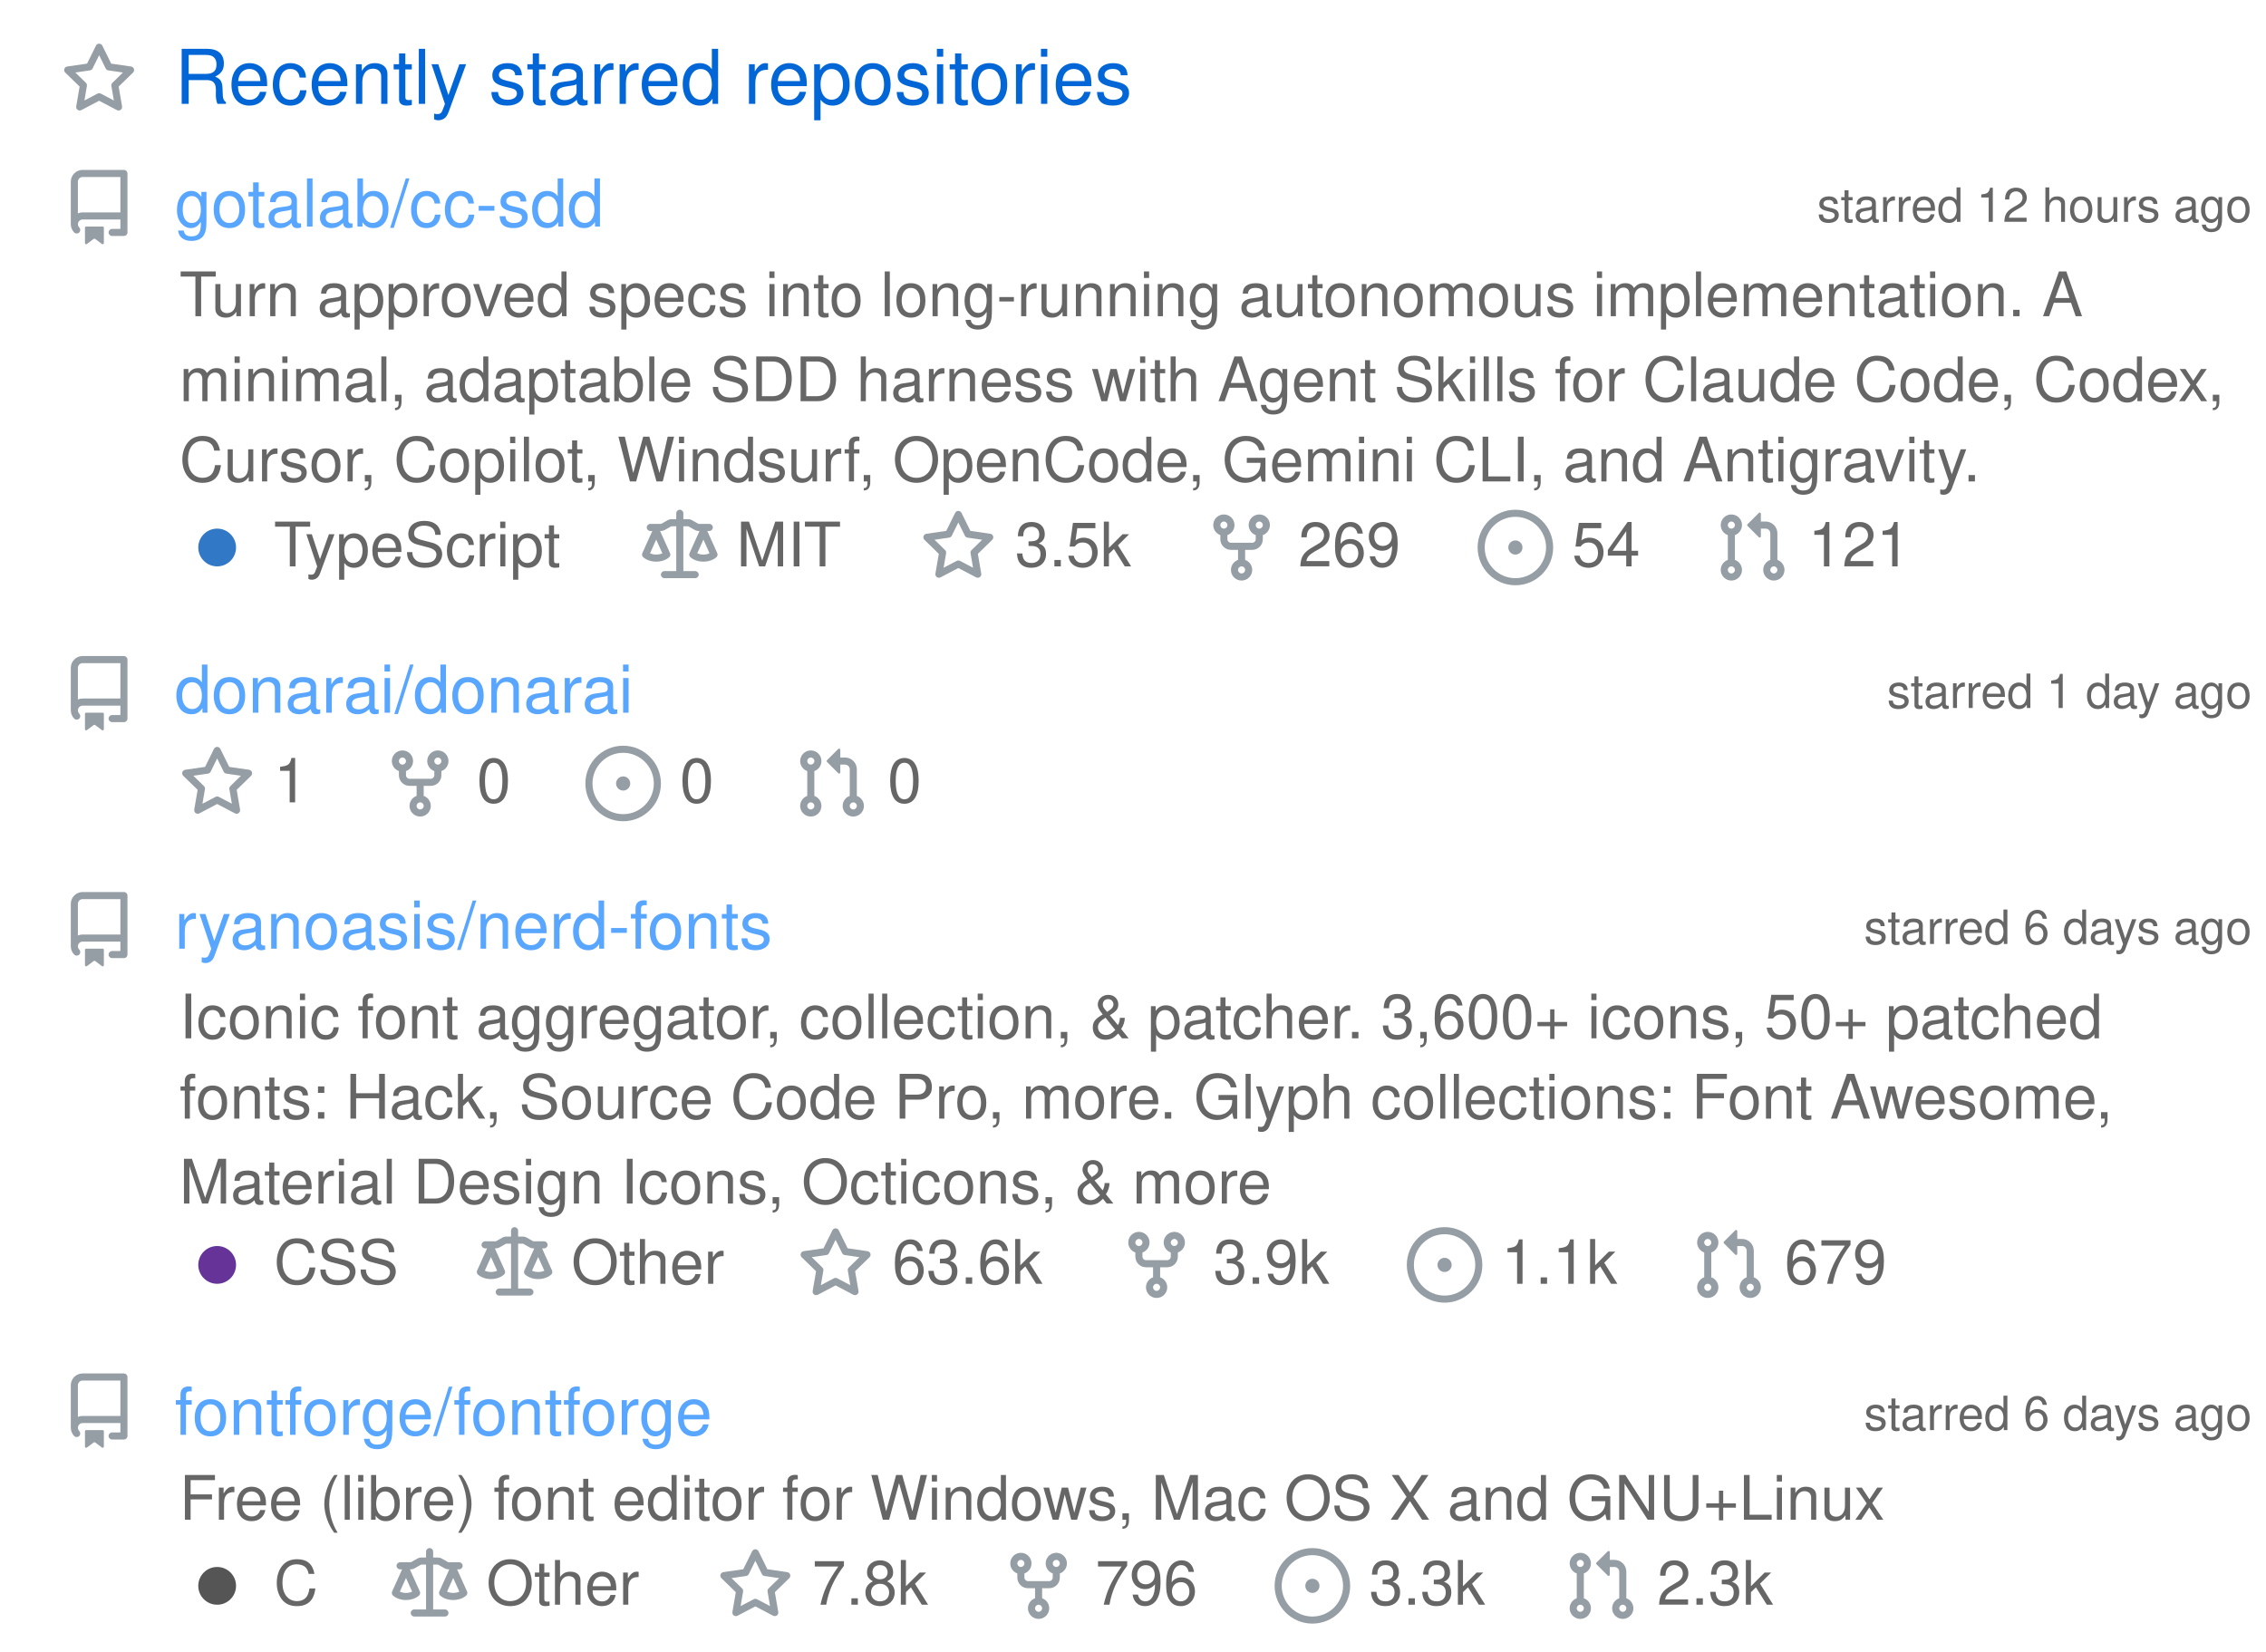
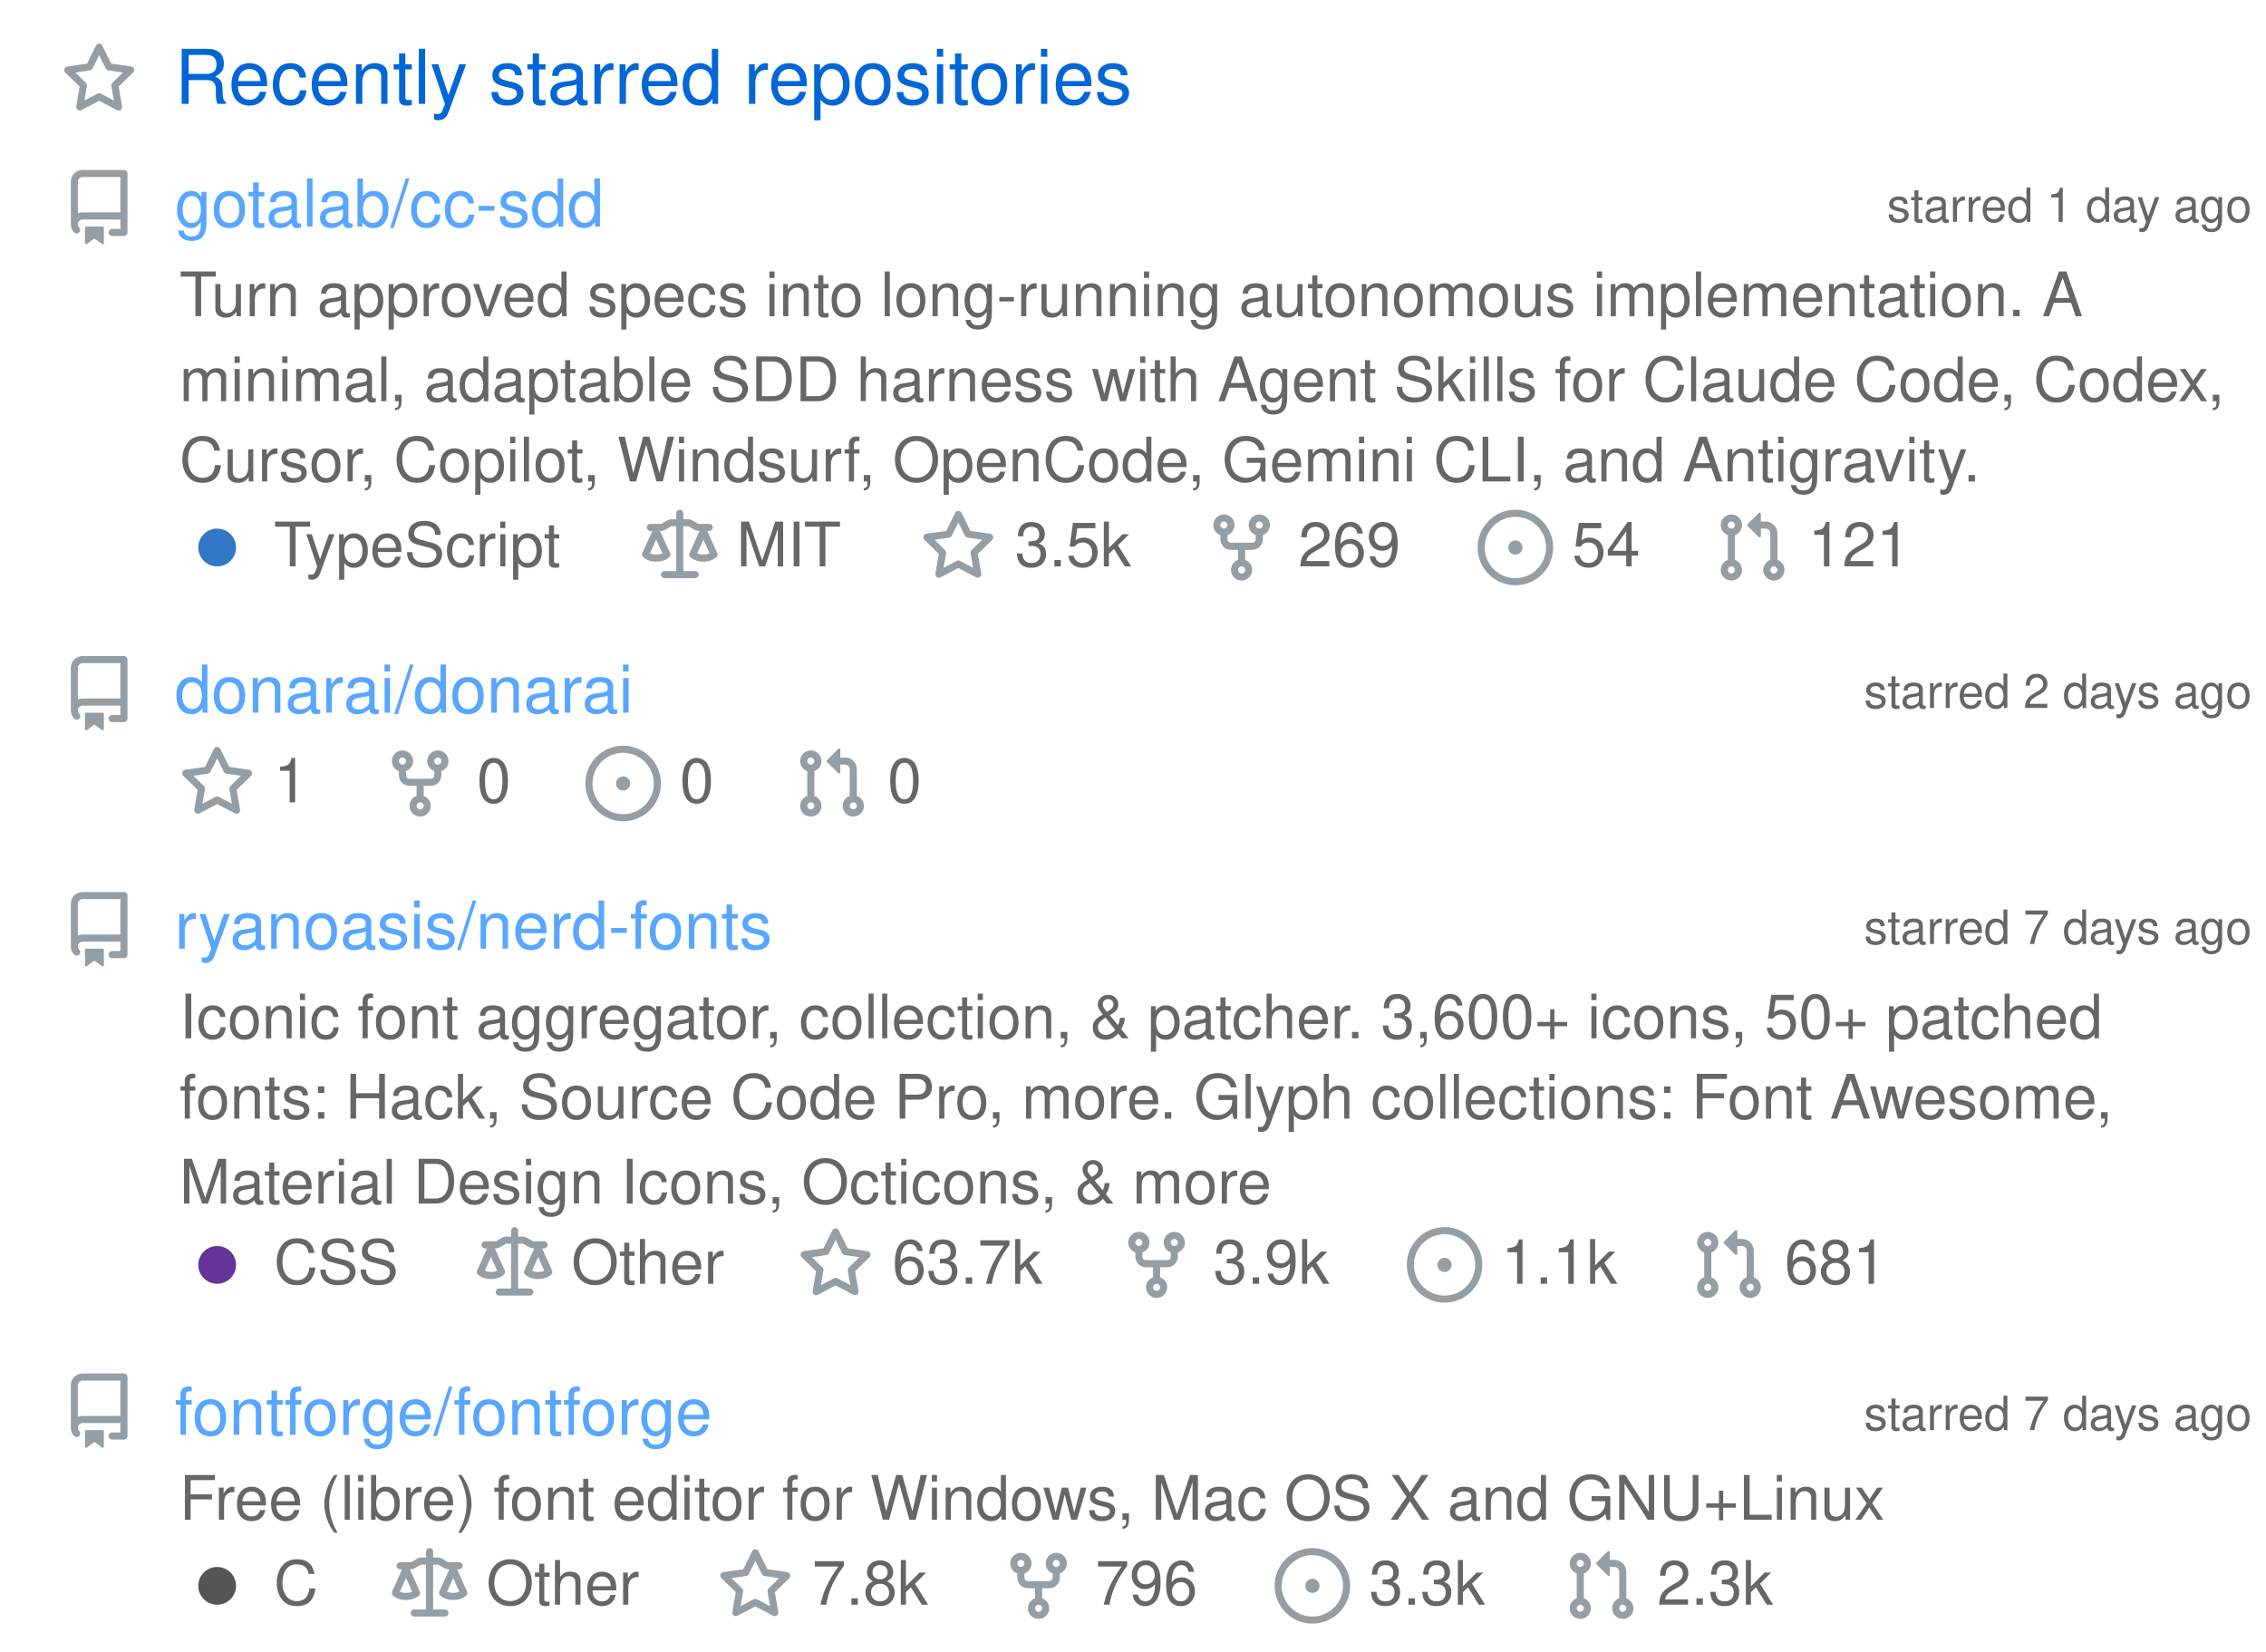
<svg xmlns="http://www.w3.org/2000/svg" width="480" height="350" viewBox="0 0 480 350" class="">
  <defs>
    <style />
  </defs>
  <style>
    svg{font-family:-apple-system,BlinkMacSystemFont,Segoe UI,Helvetica,Arial,sans-serif,Apple Color Emoji,Segoe UI Emoji;font-size:14px;color:#777}.repo-badges .badge.language::before{content:"";display:inline-block;width:10px;height:10px;margin-right:5px;border-radius:50%;background-color:var(--lang-color,#959da5)}@keyframes animation-gauge{from{stroke-dasharray:0 329}}.repository{display:flex;flex-direction:column;width:100%;margin:6px 0}:root{--color-calendar-graph-day-bg:#ebedf0;--color-calendar-graph-day-border:rgba(27,31,35,0.06);--color-calendar-graph-day-L1-bg:#9be9a8;--color-calendar-graph-day-L2-bg:#40c463;--color-calendar-graph-day-L3-bg:#30a14e;--color-calendar-graph-day-L4-bg:#216e39;--color-calendar-halloween-graph-day-L1-bg:#ffee4a;--color-calendar-halloween-graph-day-L2-bg:#ffc501;--color-calendar-halloween-graph-day-L3-bg:#fe9600;--color-calendar-halloween-graph-day-L4-bg:#03001c;--color-calendar-winter-graph-day-L1-bg:#0a3069;--color-calendar-winter-graph-day-L2-bg:#0969da;--color-calendar-winter-graph-day-L3-bg:#54aeff;--color-calendar-winter-graph-day-L4-bg:#b6e3ff;--color-calendar-graph-day-L4-border:rgba(27,31,35,0.06);--color-calendar-graph-day-L3-border:rgba(27,31,35,0.06);--color-calendar-graph-day-L2-border:rgba(27,31,35,0.06);--color-calendar-graph-day-L1-border:rgba(27,31,35,0.06)}#metrics-end{width:100%}
  </style>
  <style />
  <g transform="translate(0,0)" class="plugin-stars" data-plugin="stars">
    <g data-section="stars">
      <svg width="100%" height="350" viewBox="0 0 480 350">
        <g transform="translate(13,9)" fill="#959da5">
          <svg viewBox="0 0 16 16" width="16" height="16" aria-hidden="true">
            <path fill-rule="evenodd" d="M8 .25a.75.75 0 01.673.418l1.882 3.815 4.21.612a.75.75 0 01.416 1.279l-3.046 2.97.719 4.192a.75.75 0 01-1.088.791L8 12.347l-3.766 1.98a.75.75 0 01-1.088-.79l.72-4.194L.818 6.374a.75.75 0 01.416-1.28l4.21-.611L7.327.668A.75.75 0 018 .25zm0 2.445L6.615 5.5a.75.75 0 01-.564.41l-3.097.45 2.24 2.184a.75.75 0 01.216.664l-.528 3.084 2.769-1.456a.75.75 0 01.698 0l2.77 1.456-.53-3.084a.75.75 0 01.216-.664l2.24-2.183-3.096-.45a.75.75 0 01-.564-.41L8 2.694v.001z" />
          </svg>
        </g>
        <text x="37" y="22" font-size="16" fill="#0366d6">
          Recently starred repositories
        </text>
-         <g class="repository" data-stars="3545" data-forks="269">
+         <g class="repository" data-stars="3547" data-forks="269">
          <g transform="translate(13,36)" fill="#959da5">
            <svg viewBox="0 0 16 16" width="16" height="16" aria-hidden="true">
              <path fill-rule="evenodd" d="M2 2.5A2.5 2.5 0 014.5 0h8.75a.75.75 0 01.75.75v12.5a.75.75 0 01-.75.75h-2.5a.75.75 0 110-1.5h1.75v-2h-8a1 1 0 00-.714 1.7.75.75 0 01-1.072 1.05A2.495 2.495 0 012 11.5v-9zm10.5-1V9h-8c-.356 0-.694.074-1 .208V2.5a1 1 0 011-1h8zM5 12.25v3.25a.25.25 0 00.4.2l1.45-1.087a.25.25 0 01.3 0L8.6 15.7a.25.25 0 00.4-.2v-3.25a.25.25 0 00-.25-.25h-3.5a.25.25 0 00-.25.25z" />
            </svg>
          </g>
          <text x="477" y="47" font-size="10" fill="#666666" text-anchor="end">
-             starred 12 hours ago
+             starred 1 day ago
          </text>
          <text x="37" y="48" font-size="14" fill="#58a6ff">
            gotalab/cc-sdd
          </text>
          <text x="38" y="67" font-size="13" fill="#666666">
            Turn approved specs into long-running autonomous implementation. A
          </text>
          <text x="38" y="85" font-size="13" fill="#666666">
            minimal, adaptable SDD harness with Agent Skills for Claude Code, Codex,
          </text>
          <text x="38" y="102" font-size="13" fill="#666666">
            Cursor, Copilot, Windsurf, OpenCode, Gemini CLI, and Antigravity.
          </text>
          <g class="language">
            <g transform="translate(38,108)" fill="#959da5">
              <svg viewBox="0 0 16 16" width="16" height="16" aria-hidden="true">
                <path fill="#3178c6" fill-rule="evenodd" d="M8 4a4 4 0 100 8 4 4 0 000-8z" />
              </svg>
            </g>
            <text x="58" y="120" font-size="13" fill="#666666">
              TypeScript
            </text>
          </g>
          <g transform="translate(136,108)" fill="#959da5">
            <svg viewBox="0 0 16 16" width="16" height="16" aria-hidden="true">
              <path fill-rule="evenodd" d="M8.75.75a.75.75 0 00-1.5 0V2h-.984c-.305 0-.604.08-.869.23l-1.288.737A.25.25 0 013.984 3H1.75a.75.75 0 000 1.5h.428L.066 9.192a.75.75 0 00.154.838l.53-.53-.53.53v.001l.002.002.002.002.006.006.016.015.045.04a3.514 3.514 0 00.686.45A4.492 4.492 0 003 11c.88 0 1.556-.22 2.023-.454a3.515 3.515 0 00.686-.45l.045-.04.016-.015.006-.006.002-.002.001-.002L5.25 9.5l.53.53a.75.75 0 00.154-.838L3.822 4.5h.162c.305 0 .604-.08.869-.23l1.289-.737a.25.25 0 01.124-.033h.984V13h-2.5a.75.75 0 000 1.5h6.5a.75.75 0 000-1.5h-2.5V3.5h.984a.25.25 0 01.124.033l1.29.736c.264.152.563.231.868.231h.162l-2.112 4.692a.75.75 0 00.154.838l.53-.53-.53.53v.001l.002.002.002.002.006.006.016.015.045.04a3.517 3.517 0 00.686.45A4.492 4.492 0 0013 11c.88 0 1.556-.22 2.023-.454a3.512 3.512 0 00.686-.45l.045-.04.01-.01.006-.005.006-.006.002-.002.001-.002-.529-.531.53.53a.75.75 0 00.154-.838L13.823 4.5h.427a.75.75 0 000-1.5h-2.234a.25.25 0 01-.124-.033l-1.29-.736A1.75 1.75 0 009.735 2H8.75V.75zM1.695 9.227c.285.135.718.273 1.305.273s1.02-.138 1.305-.273L3 6.327l-1.305 2.9zm10 0c.285.135.718.273 1.305.273s1.02-.138 1.305-.273L13 6.327l-1.305 2.9z" />
            </svg>
          </g>
          <text x="156" y="120" font-size="13" fill="#666666">
            MIT
          </text>
          <g transform="translate(195,108)" fill="#959da5">
            <svg viewBox="0 0 16 16" width="16" height="16" aria-hidden="true">
              <path fill-rule="evenodd" d="M8 .25a.75.75 0 01.673.418l1.882 3.815 4.21.612a.75.75 0 01.416 1.279l-3.046 2.97.719 4.192a.75.75 0 01-1.088.791L8 12.347l-3.766 1.98a.75.75 0 01-1.088-.79l.72-4.194L.818 6.374a.75.75 0 01.416-1.28l4.21-.611L7.327.668A.75.75 0 018 .25zm0 2.445L6.615 5.5a.75.75 0 01-.564.41l-3.097.45 2.24 2.184a.75.75 0 01.216.664l-.528 3.084 2.769-1.456a.75.75 0 01.698 0l2.77 1.456-.53-3.084a.75.75 0 01.216-.664l2.24-2.183-3.096-.45a.75.75 0 01-.564-.41L8 2.694v.001z" />
            </svg>
          </g>
          <text x="215" y="120" font-size="13" fill="#666666">
            3.5k
          </text>
          <g transform="translate(255,108)" fill="#959da5">
            <svg viewBox="0 0 16 16" width="16" height="16" aria-hidden="true">
              <path fill-rule="evenodd" d="M5 3.25a.75.75 0 11-1.5 0 .75.75 0 011.5 0zm0 2.122a2.25 2.25 0 10-1.5 0v.878A2.25 2.25 0 005.75 8.5h1.5v2.128a2.251 2.251 0 101.5 0V8.5h1.5a2.25 2.25 0 002.25-2.25v-.878a2.25 2.25 0 10-1.5 0v.878a.75.75 0 01-.75.75h-4.5A.75.75 0 015 6.25v-.878zm3.75 7.378a.75.75 0 11-1.5 0 .75.75 0 011.5 0zm3-8.75a.75.75 0 100-1.5.75.75 0 000 1.5z" />
            </svg>
          </g>
          <text x="275" y="120" font-size="13" fill="#666666">
            269
          </text>
          <g transform="translate(313,108)" fill="#959da5">
            <svg viewBox="0 0 16 16" width="16" height="16" aria-hidden="true">
              <path d="M8 9.5a1.5 1.5 0 100-3 1.5 1.5 0 000 3z" />
              <path fill-rule="evenodd" d="M8 0a8 8 0 100 16A8 8 0 008 0zM1.5 8a6.5 6.5 0 1113 0 6.5 6.5 0 01-13 0z" />
            </svg>
          </g>
          <text x="333" y="120" font-size="13" fill="#666666">
            54
          </text>
          <g transform="translate(363,108)" fill="#959da5">
            <svg viewBox="0 0 16 16" width="16" height="16" aria-hidden="true">
              <path fill-rule="evenodd" d="M7.177 3.073L9.573.677A.25.25 0 0110 .854v4.792a.25.25 0 01-.427.177L7.177 3.427a.25.25 0 010-.354zM3.75 2.5a.75.75 0 100 1.5.75.75 0 000-1.5zm-2.25.75a2.25 2.25 0 113 2.122v5.256a2.251 2.251 0 11-1.5 0V5.372A2.25 2.25 0 011.5 3.25zM11 2.5h-1V4h1a1 1 0 011 1v5.628a2.251 2.251 0 101.5 0V5A2.5 2.5 0 0011 2.5zm1 10.25a.75.75 0 111.5 0 .75.75 0 01-1.5 0zM3.75 12a.75.75 0 100 1.5.75.75 0 000-1.5z" />
            </svg>
          </g>
          <text x="383" y="120" font-size="13" fill="#666666">
            121
          </text>
        </g>
        <g class="repository" data-stars="1" data-forks="0">
          <g transform="translate(13,139)" fill="#959da5">
            <svg viewBox="0 0 16 16" width="16" height="16" aria-hidden="true">
              <path fill-rule="evenodd" d="M2 2.5A2.5 2.5 0 014.5 0h8.75a.75.75 0 01.75.75v12.5a.75.75 0 01-.75.75h-2.5a.75.75 0 110-1.5h1.75v-2h-8a1 1 0 00-.714 1.7.75.75 0 01-1.072 1.05A2.495 2.495 0 012 11.5v-9zm10.5-1V9h-8c-.356 0-.694.074-1 .208V2.5a1 1 0 011-1h8zM5 12.25v3.25a.25.25 0 00.4.2l1.45-1.087a.25.25 0 01.3 0L8.6 15.7a.25.25 0 00.4-.2v-3.25a.25.25 0 00-.25-.25h-3.5a.25.25 0 00-.25.25z" />
            </svg>
          </g>
          <text x="477" y="150" font-size="10" fill="#666666" text-anchor="end">
-             starred 1 day ago
+             starred 2 days ago
          </text>
          <text x="37" y="151" font-size="14" fill="#58a6ff">
            donarai/donarai
          </text>
          <g transform="translate(38,158)" fill="#959da5">
            <svg viewBox="0 0 16 16" width="16" height="16" aria-hidden="true">
              <path fill-rule="evenodd" d="M8 .25a.75.75 0 01.673.418l1.882 3.815 4.21.612a.75.75 0 01.416 1.279l-3.046 2.97.719 4.192a.75.75 0 01-1.088.791L8 12.347l-3.766 1.98a.75.75 0 01-1.088-.79l.72-4.194L.818 6.374a.75.75 0 01.416-1.28l4.21-.611L7.327.668A.75.75 0 018 .25zm0 2.445L6.615 5.5a.75.75 0 01-.564.41l-3.097.45 2.24 2.184a.75.75 0 01.216.664l-.528 3.084 2.769-1.456a.75.75 0 01.698 0l2.77 1.456-.53-3.084a.75.75 0 01.216-.664l2.24-2.183-3.096-.45a.75.75 0 01-.564-.41L8 2.694v.001z" />
            </svg>
          </g>
          <text x="58" y="170" font-size="13" fill="#666666">
            1
          </text>
          <g transform="translate(81,158)" fill="#959da5">
            <svg viewBox="0 0 16 16" width="16" height="16" aria-hidden="true">
              <path fill-rule="evenodd" d="M5 3.25a.75.75 0 11-1.5 0 .75.75 0 011.5 0zm0 2.122a2.25 2.25 0 10-1.5 0v.878A2.25 2.25 0 005.75 8.5h1.5v2.128a2.251 2.251 0 101.5 0V8.5h1.5a2.25 2.25 0 002.25-2.25v-.878a2.25 2.25 0 10-1.5 0v.878a.75.75 0 01-.75.75h-4.5A.75.75 0 015 6.25v-.878zm3.75 7.378a.75.75 0 11-1.5 0 .75.75 0 011.5 0zm3-8.75a.75.75 0 100-1.5.75.75 0 000 1.5z" />
            </svg>
          </g>
          <text x="101" y="170" font-size="13" fill="#666666">
            0
          </text>
          <g transform="translate(124,158)" fill="#959da5">
            <svg viewBox="0 0 16 16" width="16" height="16" aria-hidden="true">
              <path d="M8 9.5a1.5 1.5 0 100-3 1.5 1.5 0 000 3z" />
              <path fill-rule="evenodd" d="M8 0a8 8 0 100 16A8 8 0 008 0zM1.5 8a6.5 6.5 0 1113 0 6.5 6.5 0 01-13 0z" />
            </svg>
          </g>
          <text x="144" y="170" font-size="13" fill="#666666">
            0
          </text>
          <g transform="translate(168,158)" fill="#959da5">
            <svg viewBox="0 0 16 16" width="16" height="16" aria-hidden="true">
              <path fill-rule="evenodd" d="M7.177 3.073L9.573.677A.25.25 0 0110 .854v4.792a.25.25 0 01-.427.177L7.177 3.427a.25.25 0 010-.354zM3.75 2.5a.75.75 0 100 1.5.75.75 0 000-1.5zm-2.25.75a2.25 2.25 0 113 2.122v5.256a2.251 2.251 0 11-1.5 0V5.372A2.25 2.25 0 011.5 3.25zM11 2.5h-1V4h1a1 1 0 011 1v5.628a2.251 2.251 0 101.5 0V5A2.5 2.5 0 0011 2.5zm1 10.25a.75.75 0 111.5 0 .75.75 0 01-1.5 0zM3.75 12a.75.75 0 100 1.5.75.75 0 000-1.5z" />
            </svg>
          </g>
          <text x="188" y="170" font-size="13" fill="#666666">
            0
          </text>
        </g>
-         <g class="repository" data-stars="63640" data-forks="3920">
+         <g class="repository" data-stars="63651" data-forks="3919">
          <g transform="translate(13,189)" fill="#959da5">
            <svg viewBox="0 0 16 16" width="16" height="16" aria-hidden="true">
              <path fill-rule="evenodd" d="M2 2.5A2.5 2.5 0 014.5 0h8.75a.75.75 0 01.75.75v12.5a.75.75 0 01-.75.75h-2.5a.75.75 0 110-1.5h1.75v-2h-8a1 1 0 00-.714 1.7.75.75 0 01-1.072 1.05A2.495 2.495 0 012 11.5v-9zm10.5-1V9h-8c-.356 0-.694.074-1 .208V2.5a1 1 0 011-1h8zM5 12.25v3.25a.25.25 0 00.4.2l1.45-1.087a.25.25 0 01.3 0L8.6 15.7a.25.25 0 00.4-.2v-3.25a.25.25 0 00-.25-.25h-3.5a.25.25 0 00-.25.25z" />
            </svg>
          </g>
          <text x="477" y="200" font-size="10" fill="#666666" text-anchor="end">
-             starred 6 days ago
+             starred 7 days ago
          </text>
          <text x="37" y="201" font-size="14" fill="#58a6ff">
            ryanoasis/nerd-fonts
          </text>
          <text x="38" y="220" font-size="13" fill="#666666">
            Iconic font aggregator, collection, &amp; patcher. 3,600+ icons, 50+ patched
          </text>
          <text x="38" y="237" font-size="13" fill="#666666">
            fonts: Hack, Source Code Pro, more. Glyph collections: Font Awesome,
          </text>
          <text x="38" y="255" font-size="13" fill="#666666">
            Material Design Icons, Octicons, &amp; more
          </text>
          <g class="language">
            <g transform="translate(38,260)" fill="#959da5">
              <svg viewBox="0 0 16 16" width="16" height="16" aria-hidden="true">
                <path fill="#663399" fill-rule="evenodd" d="M8 4a4 4 0 100 8 4 4 0 000-8z" />
              </svg>
            </g>
            <text x="58" y="272" font-size="13" fill="#666666">
              CSS
            </text>
          </g>
          <g transform="translate(101,260)" fill="#959da5">
            <svg viewBox="0 0 16 16" width="16" height="16" aria-hidden="true">
              <path fill-rule="evenodd" d="M8.75.75a.75.75 0 00-1.5 0V2h-.984c-.305 0-.604.08-.869.23l-1.288.737A.25.25 0 013.984 3H1.75a.75.75 0 000 1.5h.428L.066 9.192a.75.75 0 00.154.838l.53-.53-.53.53v.001l.002.002.002.002.006.006.016.015.045.04a3.514 3.514 0 00.686.45A4.492 4.492 0 003 11c.88 0 1.556-.22 2.023-.454a3.515 3.515 0 00.686-.45l.045-.04.016-.015.006-.006.002-.002.001-.002L5.25 9.5l.53.53a.75.75 0 00.154-.838L3.822 4.5h.162c.305 0 .604-.08.869-.23l1.289-.737a.25.25 0 01.124-.033h.984V13h-2.5a.75.75 0 000 1.5h6.5a.75.75 0 000-1.5h-2.5V3.5h.984a.25.25 0 01.124.033l1.29.736c.264.152.563.231.868.231h.162l-2.112 4.692a.75.75 0 00.154.838l.53-.53-.53.53v.001l.002.002.002.002.006.006.016.015.045.04a3.517 3.517 0 00.686.45A4.492 4.492 0 0013 11c.88 0 1.556-.22 2.023-.454a3.512 3.512 0 00.686-.45l.045-.04.01-.01.006-.005.006-.006.002-.002.001-.002-.529-.531.53.53a.75.75 0 00.154-.838L13.823 4.5h.427a.75.75 0 000-1.5h-2.234a.25.25 0 01-.124-.033l-1.29-.736A1.75 1.75 0 009.735 2H8.75V.75zM1.695 9.227c.285.135.718.273 1.305.273s1.02-.138 1.305-.273L3 6.327l-1.305 2.9zm10 0c.285.135.718.273 1.305.273s1.02-.138 1.305-.273L13 6.327l-1.305 2.9z" />
            </svg>
          </g>
          <text x="121" y="272" font-size="13" fill="#666666">
            Other
          </text>
          <g transform="translate(169,260)" fill="#959da5">
            <svg viewBox="0 0 16 16" width="16" height="16" aria-hidden="true">
              <path fill-rule="evenodd" d="M8 .25a.75.75 0 01.673.418l1.882 3.815 4.21.612a.75.75 0 01.416 1.279l-3.046 2.97.719 4.192a.75.75 0 01-1.088.791L8 12.347l-3.766 1.98a.75.75 0 01-1.088-.79l.72-4.194L.818 6.374a.75.75 0 01.416-1.28l4.21-.611L7.327.668A.75.75 0 018 .25zm0 2.445L6.615 5.5a.75.75 0 01-.564.41l-3.097.45 2.24 2.184a.75.75 0 01.216.664l-.528 3.084 2.769-1.456a.75.75 0 01.698 0l2.77 1.456-.53-3.084a.75.75 0 01.216-.664l2.24-2.183-3.096-.45a.75.75 0 01-.564-.41L8 2.694v.001z" />
            </svg>
          </g>
          <text x="189" y="272" font-size="13" fill="#666666">
-             63.6k
+             63.7k
          </text>
          <g transform="translate(237,260)" fill="#959da5">
            <svg viewBox="0 0 16 16" width="16" height="16" aria-hidden="true">
              <path fill-rule="evenodd" d="M5 3.25a.75.75 0 11-1.5 0 .75.75 0 011.5 0zm0 2.122a2.25 2.25 0 10-1.5 0v.878A2.25 2.25 0 005.75 8.5h1.5v2.128a2.251 2.251 0 101.5 0V8.5h1.5a2.25 2.25 0 002.25-2.25v-.878a2.25 2.25 0 10-1.5 0v.878a.75.75 0 01-.75.75h-4.5A.75.75 0 015 6.25v-.878zm3.75 7.378a.75.75 0 11-1.5 0 .75.75 0 011.5 0zm3-8.75a.75.75 0 100-1.5.75.75 0 000 1.5z" />
            </svg>
          </g>
          <text x="257" y="272" font-size="13" fill="#666666">
            3.9k
          </text>
          <g transform="translate(298,260)" fill="#959da5">
            <svg viewBox="0 0 16 16" width="16" height="16" aria-hidden="true">
              <path d="M8 9.5a1.5 1.5 0 100-3 1.5 1.5 0 000 3z" />
              <path fill-rule="evenodd" d="M8 0a8 8 0 100 16A8 8 0 008 0zM1.5 8a6.5 6.5 0 1113 0 6.5 6.5 0 01-13 0z" />
            </svg>
          </g>
          <text x="318" y="272" font-size="13" fill="#666666">
            1.1k
          </text>
          <g transform="translate(358,260)" fill="#959da5">
            <svg viewBox="0 0 16 16" width="16" height="16" aria-hidden="true">
              <path fill-rule="evenodd" d="M7.177 3.073L9.573.677A.25.25 0 0110 .854v4.792a.25.25 0 01-.427.177L7.177 3.427a.25.25 0 010-.354zM3.75 2.5a.75.75 0 100 1.5.75.75 0 000-1.5zm-2.25.75a2.25 2.25 0 113 2.122v5.256a2.251 2.251 0 11-1.5 0V5.372A2.25 2.25 0 011.5 3.25zM11 2.5h-1V4h1a1 1 0 011 1v5.628a2.251 2.251 0 101.5 0V5A2.5 2.5 0 0011 2.5zm1 10.25a.75.75 0 111.5 0 .75.75 0 01-1.5 0zM3.75 12a.75.75 0 100 1.5.75.75 0 000-1.5z" />
            </svg>
          </g>
          <text x="378" y="272" font-size="13" fill="#666666">
-             679
+             681
          </text>
        </g>
        <g class="repository" data-stars="7826" data-forks="796">
          <g transform="translate(13,291)" fill="#959da5">
            <svg viewBox="0 0 16 16" width="16" height="16" aria-hidden="true">
              <path fill-rule="evenodd" d="M2 2.5A2.5 2.5 0 014.5 0h8.75a.75.75 0 01.75.75v12.5a.75.75 0 01-.75.75h-2.5a.75.75 0 110-1.5h1.75v-2h-8a1 1 0 00-.714 1.7.75.75 0 01-1.072 1.05A2.495 2.495 0 012 11.5v-9zm10.5-1V9h-8c-.356 0-.694.074-1 .208V2.5a1 1 0 011-1h8zM5 12.25v3.25a.25.25 0 00.4.2l1.45-1.087a.25.25 0 01.3 0L8.6 15.7a.25.25 0 00.4-.2v-3.25a.25.25 0 00-.25-.25h-3.5a.25.25 0 00-.25.25z" />
            </svg>
          </g>
          <text x="477" y="303" font-size="10" fill="#666666" text-anchor="end">
-             starred 6 days ago
+             starred 7 days ago
          </text>
          <text x="37" y="304" font-size="14" fill="#58a6ff">
            fontforge/fontforge
          </text>
          <text x="38" y="322" font-size="13" fill="#666666">
            Free (libre) font editor for Windows, Mac OS X and GNU+Linux
          </text>
          <g class="language">
            <g transform="translate(38,328)" fill="#959da5">
              <svg viewBox="0 0 16 16" width="16" height="16" aria-hidden="true">
                <path fill="#555555" fill-rule="evenodd" d="M8 4a4 4 0 100 8 4 4 0 000-8z" />
              </svg>
            </g>
            <text x="58" y="340" font-size="13" fill="#666666">
              C
            </text>
          </g>
          <g transform="translate(83,328)" fill="#959da5">
            <svg viewBox="0 0 16 16" width="16" height="16" aria-hidden="true">
              <path fill-rule="evenodd" d="M8.75.75a.75.75 0 00-1.5 0V2h-.984c-.305 0-.604.08-.869.23l-1.288.737A.25.25 0 013.984 3H1.75a.75.75 0 000 1.5h.428L.066 9.192a.75.75 0 00.154.838l.53-.53-.53.53v.001l.002.002.002.002.006.006.016.015.045.04a3.514 3.514 0 00.686.45A4.492 4.492 0 003 11c.88 0 1.556-.22 2.023-.454a3.515 3.515 0 00.686-.45l.045-.04.016-.015.006-.006.002-.002.001-.002L5.25 9.5l.53.53a.75.75 0 00.154-.838L3.822 4.5h.162c.305 0 .604-.08.869-.23l1.289-.737a.25.25 0 01.124-.033h.984V13h-2.5a.75.75 0 000 1.5h6.5a.75.75 0 000-1.5h-2.5V3.5h.984a.25.25 0 01.124.033l1.29.736c.264.152.563.231.868.231h.162l-2.112 4.692a.75.75 0 00.154.838l.53-.53-.53.53v.001l.002.002.002.002.006.006.016.015.045.04a3.517 3.517 0 00.686.45A4.492 4.492 0 0013 11c.88 0 1.556-.22 2.023-.454a3.512 3.512 0 00.686-.45l.045-.04.01-.01.006-.005.006-.006.002-.002.001-.002-.529-.531.53.53a.75.75 0 00.154-.838L13.823 4.5h.427a.75.75 0 000-1.5h-2.234a.25.25 0 01-.124-.033l-1.29-.736A1.75 1.75 0 009.735 2H8.75V.75zM1.695 9.227c.285.135.718.273 1.305.273s1.02-.138 1.305-.273L3 6.327l-1.305 2.9zm10 0c.285.135.718.273 1.305.273s1.02-.138 1.305-.273L13 6.327l-1.305 2.9z" />
            </svg>
          </g>
          <text x="103" y="340" font-size="13" fill="#666666">
            Other
          </text>
          <g transform="translate(152,328)" fill="#959da5">
            <svg viewBox="0 0 16 16" width="16" height="16" aria-hidden="true">
              <path fill-rule="evenodd" d="M8 .25a.75.75 0 01.673.418l1.882 3.815 4.21.612a.75.75 0 01.416 1.279l-3.046 2.97.719 4.192a.75.75 0 01-1.088.791L8 12.347l-3.766 1.98a.75.75 0 01-1.088-.79l.72-4.194L.818 6.374a.75.75 0 01.416-1.28l4.21-.611L7.327.668A.75.75 0 018 .25zm0 2.445L6.615 5.5a.75.75 0 01-.564.41l-3.097.45 2.24 2.184a.75.75 0 01.216.664l-.528 3.084 2.769-1.456a.75.75 0 01.698 0l2.77 1.456-.53-3.084a.75.75 0 01.216-.664l2.24-2.183-3.096-.45a.75.75 0 01-.564-.41L8 2.694v.001z" />
            </svg>
          </g>
          <text x="172" y="340" font-size="13" fill="#666666">
            7.8k
          </text>
          <g transform="translate(212,328)" fill="#959da5">
            <svg viewBox="0 0 16 16" width="16" height="16" aria-hidden="true">
              <path fill-rule="evenodd" d="M5 3.25a.75.75 0 11-1.5 0 .75.75 0 011.5 0zm0 2.122a2.25 2.25 0 10-1.5 0v.878A2.25 2.25 0 005.75 8.5h1.5v2.128a2.251 2.251 0 101.5 0V8.5h1.5a2.25 2.25 0 002.25-2.25v-.878a2.25 2.25 0 10-1.5 0v.878a.75.75 0 01-.75.75h-4.5A.75.75 0 015 6.25v-.878zm3.75 7.378a.75.75 0 11-1.5 0 .75.75 0 011.5 0zm3-8.75a.75.75 0 100-1.5.75.75 0 000 1.5z" />
            </svg>
          </g>
          <text x="232" y="340" font-size="13" fill="#666666">
            796
          </text>
          <g transform="translate(270,328)" fill="#959da5">
            <svg viewBox="0 0 16 16" width="16" height="16" aria-hidden="true">
              <path d="M8 9.5a1.5 1.5 0 100-3 1.5 1.5 0 000 3z" />
              <path fill-rule="evenodd" d="M8 0a8 8 0 100 16A8 8 0 008 0zM1.5 8a6.5 6.5 0 1113 0 6.5 6.5 0 01-13 0z" />
            </svg>
          </g>
          <text x="290" y="340" font-size="13" fill="#666666">
            3.3k
          </text>
          <g transform="translate(331,328)" fill="#959da5">
            <svg viewBox="0 0 16 16" width="16" height="16" aria-hidden="true">
              <path fill-rule="evenodd" d="M7.177 3.073L9.573.677A.25.25 0 0110 .854v4.792a.25.25 0 01-.427.177L7.177 3.427a.25.25 0 010-.354zM3.75 2.5a.75.75 0 100 1.5.75.75 0 000-1.5zm-2.25.75a2.25 2.25 0 113 2.122v5.256a2.251 2.251 0 11-1.5 0V5.372A2.25 2.25 0 011.5 3.25zM11 2.5h-1V4h1a1 1 0 011 1v5.628a2.251 2.251 0 101.5 0V5A2.5 2.5 0 0011 2.5zm1 10.25a.75.75 0 111.5 0 .75.75 0 01-1.5 0zM3.75 12a.75.75 0 100 1.5.75.75 0 000-1.5z" />
            </svg>
          </g>
          <text x="351" y="340" font-size="13" fill="#666666">
            2.3k
          </text>
        </g>
      </svg>
    </g>
  </g>
</svg>
